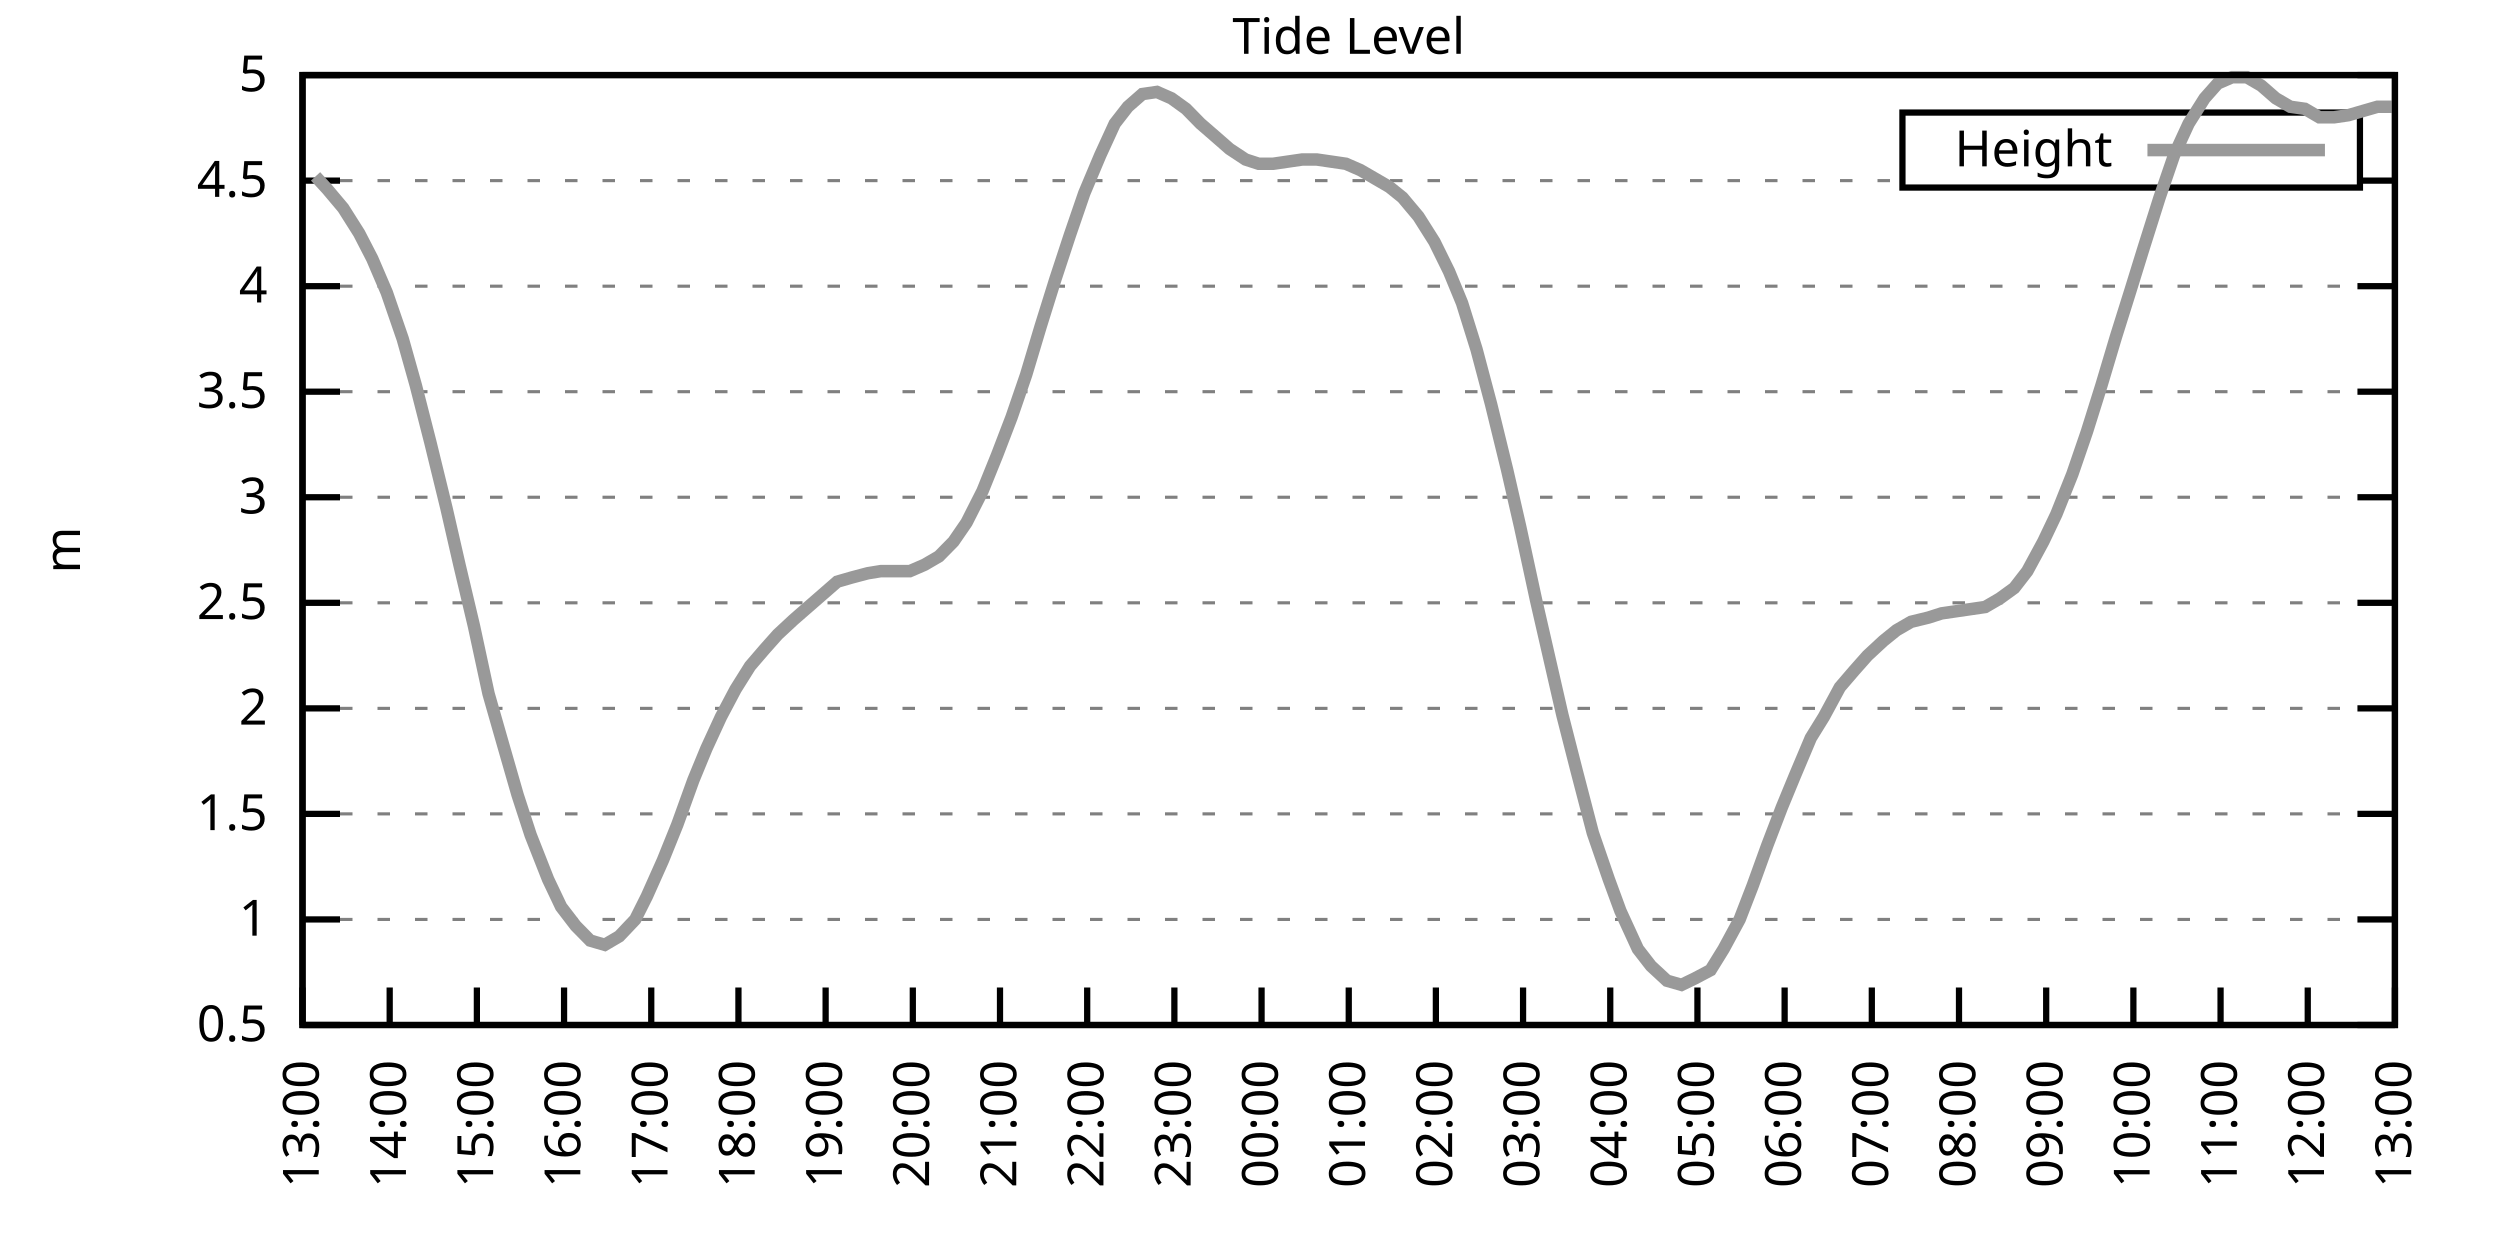
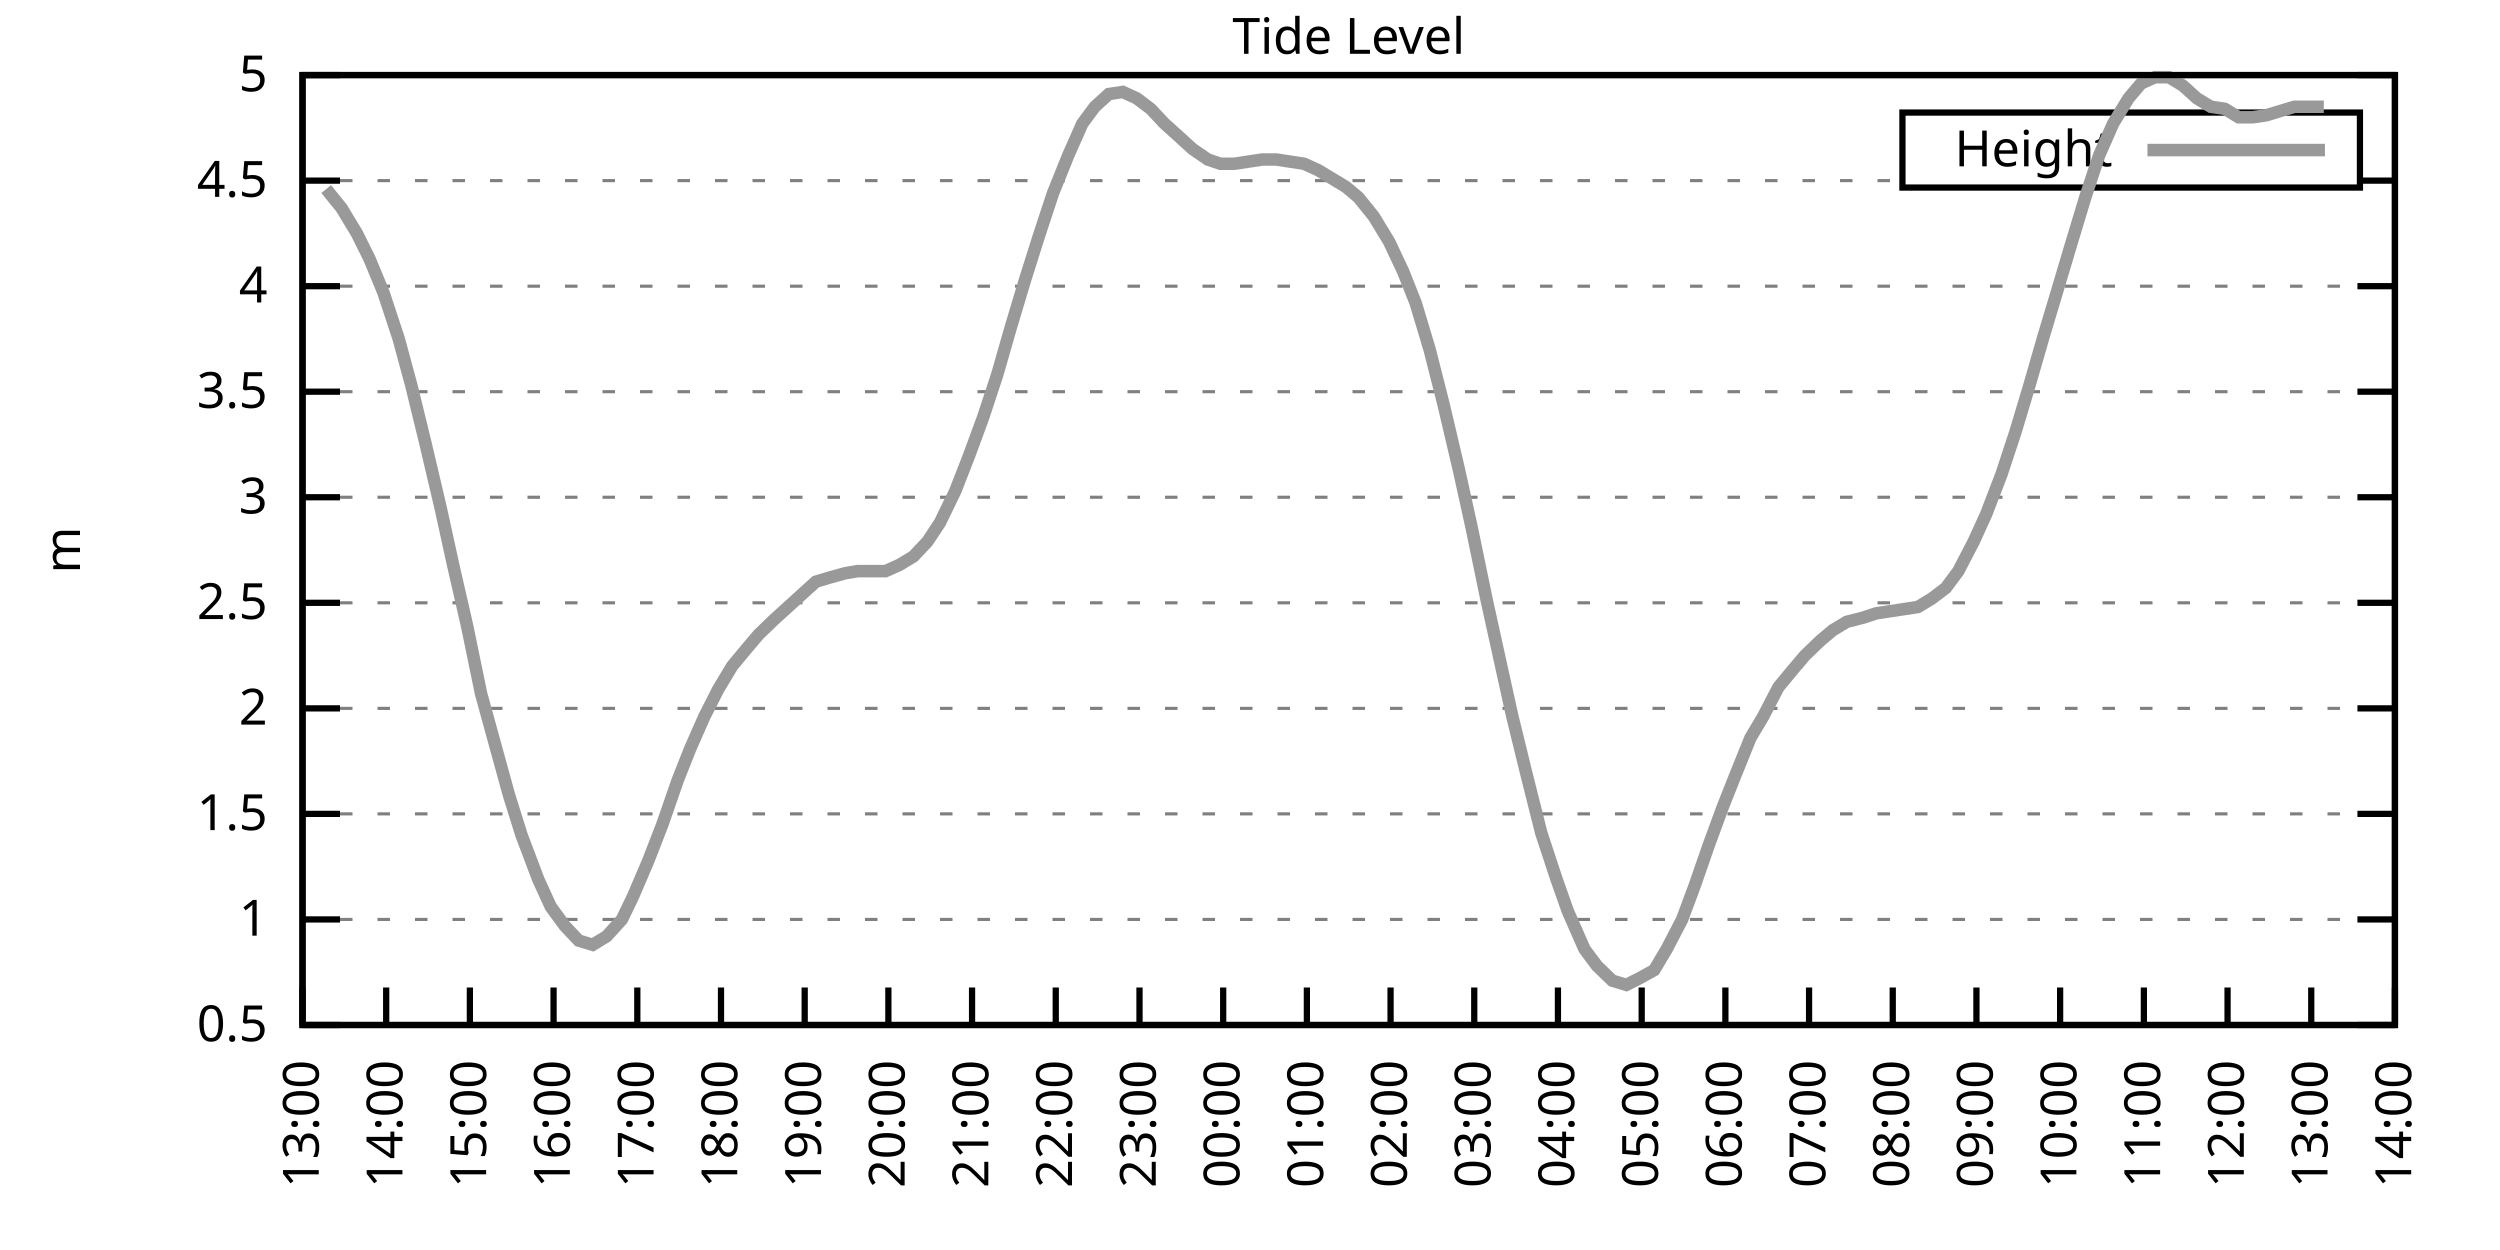
<svg xmlns="http://www.w3.org/2000/svg" xmlns:xlink="http://www.w3.org/1999/xlink" width="400" height="200" viewBox="0 0 400 200">
  <g id="gnuplot_canvas">
    <rect x="0" y="0" width="400" height="200" fill="none" />
    <defs>
      <circle id="gpDot" r="0.5" stroke-width="0.5" stroke="currentColor" />
      <path id="gpPt0" stroke-width="0.333" stroke="currentColor" d="M-1,0 h2 M0,-1 v2" />
      <path id="gpPt1" stroke-width="0.333" stroke="currentColor" d="M-1,-1 L1,1 M1,-1 L-1,1" />
      <path id="gpPt2" stroke-width="0.333" stroke="currentColor" d="M-1,0 L1,0 M0,-1 L0,1 M-1,-1 L1,1 M-1,1 L1,-1" />
      <rect id="gpPt3" stroke-width="0.333" stroke="currentColor" x="-1" y="-1" width="2" height="2" />
      <rect id="gpPt4" stroke-width="0.333" stroke="currentColor" fill="currentColor" x="-1" y="-1" width="2" height="2" />
      <circle id="gpPt5" stroke-width="0.333" stroke="currentColor" cx="0" cy="0" r="1" />
      <use xlink:href="#gpPt5" id="gpPt6" fill="currentColor" stroke="none" />
      <path id="gpPt7" stroke-width="0.333" stroke="currentColor" d="M0,-1.33 L-1.33,0.67 L1.33,0.67 z" />
      <use xlink:href="#gpPt7" id="gpPt8" fill="currentColor" stroke="none" />
      <use xlink:href="#gpPt7" id="gpPt9" stroke="currentColor" transform="rotate(180)" />
      <use xlink:href="#gpPt9" id="gpPt10" fill="currentColor" stroke="none" />
      <use xlink:href="#gpPt3" id="gpPt11" stroke="currentColor" transform="rotate(45)" />
      <use xlink:href="#gpPt11" id="gpPt12" fill="currentColor" stroke="none" />
      <path id="gpPt13" stroke-width="0.333" stroke="currentColor" d="M0,1.330 L1.265,0.411 L0.782,-1.067 L-0.782,-1.076 L-1.265,0.411 z" />
      <use xlink:href="#gpPt13" id="gpPt14" fill="currentColor" stroke="none" />
      <filter id="textbox" filterUnits="objectBoundingBox" x="0" y="0" height="1" width="1">
        <feFlood flood-color="white" flood-opacity="1" result="bgnd" />
        <feComposite in="SourceGraphic" in2="bgnd" operator="atop" />
      </filter>
      <filter id="greybox" filterUnits="objectBoundingBox" x="0" y="0" height="1" width="1">
        <feFlood flood-color="lightgrey" flood-opacity="1" result="grey" />
        <feComposite in="SourceGraphic" in2="grey" operator="atop" />
      </filter>
    </defs>
    <g fill="none" color="white" stroke="currentColor" stroke-width="1.00" stroke-linecap="butt" stroke-linejoin="miter">
</g>
    <g fill="none" color="black" stroke="currentColor" stroke-width="1.00" stroke-linecap="butt" stroke-linejoin="miter">
      <g stroke="none" shape-rendering="crispEdges">
        <polygon fill="rgb(255, 255, 255)" points="48.40,164.00 383.18,164.00 383.18,12.02 48.40,12.02 " />
      </g>
    </g>
    <g fill="none" color="black" stroke="currentColor" stroke-width="1.00" stroke-linecap="butt" stroke-linejoin="miter">
</g>
    <g fill="none" color="black" stroke="black" stroke-width="0.50" stroke-linecap="butt" stroke-linejoin="miter">
</g>
    <g fill="none" color="gray" stroke="currentColor" stroke-width="0.50" stroke-linecap="butt" stroke-linejoin="miter">
      <path stroke="gray" stroke-dasharray="2,4" class="gridline" d="M48.40,164.00 L383.19,164.00  " />
    </g>
    <g fill="none" color="gray" stroke="gray" stroke-width="1.00" stroke-linecap="butt" stroke-linejoin="miter">
</g>
    <g fill="none" color="black" stroke="currentColor" stroke-width="1.00" stroke-linecap="butt" stroke-linejoin="miter">
      <path stroke="black" d="M48.40,164.00 L54.40,164.00 M383.19,164.00 L377.19,164.00  " />
      <g transform="translate(42.80,166.60)" stroke="none" fill="black" font-family="Sans" font-size="8.00" text-anchor="end">
        <text>
          <tspan font-family="Sans"> 0.5</tspan>
        </text>
      </g>
    </g>
    <g fill="none" color="black" stroke="currentColor" stroke-width="1.00" stroke-linecap="butt" stroke-linejoin="miter">
</g>
    <g fill="none" color="black" stroke="black" stroke-width="0.50" stroke-linecap="butt" stroke-linejoin="miter">
</g>
    <g fill="none" color="gray" stroke="currentColor" stroke-width="0.50" stroke-linecap="butt" stroke-linejoin="miter">
      <path stroke="gray" stroke-dasharray="2,4" class="gridline" d="M48.40,147.11 L383.19,147.11  " />
    </g>
    <g fill="none" color="gray" stroke="gray" stroke-width="1.00" stroke-linecap="butt" stroke-linejoin="miter">
</g>
    <g fill="none" color="black" stroke="currentColor" stroke-width="1.00" stroke-linecap="butt" stroke-linejoin="miter">
      <path stroke="black" d="M48.40,147.11 L54.40,147.11 M383.19,147.11 L377.19,147.11  " />
      <g transform="translate(42.80,149.71)" stroke="none" fill="black" font-family="Sans" font-size="8.00" text-anchor="end">
        <text>
          <tspan font-family="Sans"> 1</tspan>
        </text>
      </g>
    </g>
    <g fill="none" color="black" stroke="currentColor" stroke-width="1.00" stroke-linecap="butt" stroke-linejoin="miter">
</g>
    <g fill="none" color="black" stroke="black" stroke-width="0.50" stroke-linecap="butt" stroke-linejoin="miter">
</g>
    <g fill="none" color="gray" stroke="currentColor" stroke-width="0.50" stroke-linecap="butt" stroke-linejoin="miter">
      <path stroke="gray" stroke-dasharray="2,4" class="gridline" d="M48.40,130.22 L383.19,130.22  " />
    </g>
    <g fill="none" color="gray" stroke="gray" stroke-width="1.00" stroke-linecap="butt" stroke-linejoin="miter">
</g>
    <g fill="none" color="black" stroke="currentColor" stroke-width="1.00" stroke-linecap="butt" stroke-linejoin="miter">
      <path stroke="black" d="M48.40,130.22 L54.40,130.22 M383.19,130.22 L377.19,130.22  " />
      <g transform="translate(42.80,132.82)" stroke="none" fill="black" font-family="Sans" font-size="8.00" text-anchor="end">
        <text>
          <tspan font-family="Sans"> 1.5</tspan>
        </text>
      </g>
    </g>
    <g fill="none" color="black" stroke="currentColor" stroke-width="1.00" stroke-linecap="butt" stroke-linejoin="miter">
</g>
    <g fill="none" color="black" stroke="black" stroke-width="0.50" stroke-linecap="butt" stroke-linejoin="miter">
</g>
    <g fill="none" color="gray" stroke="currentColor" stroke-width="0.50" stroke-linecap="butt" stroke-linejoin="miter">
      <path stroke="gray" stroke-dasharray="2,4" class="gridline" d="M48.40,113.34 L383.19,113.34  " />
    </g>
    <g fill="none" color="gray" stroke="gray" stroke-width="1.00" stroke-linecap="butt" stroke-linejoin="miter">
</g>
    <g fill="none" color="black" stroke="currentColor" stroke-width="1.00" stroke-linecap="butt" stroke-linejoin="miter">
      <path stroke="black" d="M48.40,113.34 L54.40,113.34 M383.19,113.34 L377.19,113.34  " />
      <g transform="translate(42.80,115.94)" stroke="none" fill="black" font-family="Sans" font-size="8.00" text-anchor="end">
        <text>
          <tspan font-family="Sans"> 2</tspan>
        </text>
      </g>
    </g>
    <g fill="none" color="black" stroke="currentColor" stroke-width="1.00" stroke-linecap="butt" stroke-linejoin="miter">
</g>
    <g fill="none" color="black" stroke="black" stroke-width="0.50" stroke-linecap="butt" stroke-linejoin="miter">
</g>
    <g fill="none" color="gray" stroke="currentColor" stroke-width="0.50" stroke-linecap="butt" stroke-linejoin="miter">
      <path stroke="gray" stroke-dasharray="2,4" class="gridline" d="M48.40,96.45 L383.19,96.45  " />
    </g>
    <g fill="none" color="gray" stroke="gray" stroke-width="1.00" stroke-linecap="butt" stroke-linejoin="miter">
</g>
    <g fill="none" color="black" stroke="currentColor" stroke-width="1.00" stroke-linecap="butt" stroke-linejoin="miter">
      <path stroke="black" d="M48.40,96.45 L54.40,96.45 M383.19,96.45 L377.19,96.45  " />
      <g transform="translate(42.80,99.05)" stroke="none" fill="black" font-family="Sans" font-size="8.00" text-anchor="end">
        <text>
          <tspan font-family="Sans"> 2.5</tspan>
        </text>
      </g>
    </g>
    <g fill="none" color="black" stroke="currentColor" stroke-width="1.00" stroke-linecap="butt" stroke-linejoin="miter">
</g>
    <g fill="none" color="black" stroke="black" stroke-width="0.50" stroke-linecap="butt" stroke-linejoin="miter">
</g>
    <g fill="none" color="gray" stroke="currentColor" stroke-width="0.50" stroke-linecap="butt" stroke-linejoin="miter">
      <path stroke="gray" stroke-dasharray="2,4" class="gridline" d="M48.40,79.56 L383.19,79.56  " />
    </g>
    <g fill="none" color="gray" stroke="gray" stroke-width="1.00" stroke-linecap="butt" stroke-linejoin="miter">
</g>
    <g fill="none" color="black" stroke="currentColor" stroke-width="1.00" stroke-linecap="butt" stroke-linejoin="miter">
      <path stroke="black" d="M48.40,79.56 L54.40,79.56 M383.19,79.56 L377.19,79.56  " />
      <g transform="translate(42.80,82.16)" stroke="none" fill="black" font-family="Sans" font-size="8.00" text-anchor="end">
        <text>
          <tspan font-family="Sans"> 3</tspan>
        </text>
      </g>
    </g>
    <g fill="none" color="black" stroke="currentColor" stroke-width="1.00" stroke-linecap="butt" stroke-linejoin="miter">
</g>
    <g fill="none" color="black" stroke="black" stroke-width="0.50" stroke-linecap="butt" stroke-linejoin="miter">
</g>
    <g fill="none" color="gray" stroke="currentColor" stroke-width="0.50" stroke-linecap="butt" stroke-linejoin="miter">
      <path stroke="gray" stroke-dasharray="2,4" class="gridline" d="M48.40,62.67 L383.19,62.67  " />
    </g>
    <g fill="none" color="gray" stroke="gray" stroke-width="1.00" stroke-linecap="butt" stroke-linejoin="miter">
</g>
    <g fill="none" color="black" stroke="currentColor" stroke-width="1.00" stroke-linecap="butt" stroke-linejoin="miter">
      <path stroke="black" d="M48.40,62.67 L54.40,62.67 M383.19,62.67 L377.19,62.67  " />
      <g transform="translate(42.80,65.27)" stroke="none" fill="black" font-family="Sans" font-size="8.00" text-anchor="end">
        <text>
          <tspan font-family="Sans"> 3.5</tspan>
        </text>
      </g>
    </g>
    <g fill="none" color="black" stroke="currentColor" stroke-width="1.00" stroke-linecap="butt" stroke-linejoin="miter">
</g>
    <g fill="none" color="black" stroke="black" stroke-width="0.50" stroke-linecap="butt" stroke-linejoin="miter">
</g>
    <g fill="none" color="gray" stroke="currentColor" stroke-width="0.50" stroke-linecap="butt" stroke-linejoin="miter">
      <path stroke="gray" stroke-dasharray="2,4" class="gridline" d="M48.40,45.79 L383.19,45.79  " />
    </g>
    <g fill="none" color="gray" stroke="gray" stroke-width="1.00" stroke-linecap="butt" stroke-linejoin="miter">
</g>
    <g fill="none" color="black" stroke="currentColor" stroke-width="1.00" stroke-linecap="butt" stroke-linejoin="miter">
      <path stroke="black" d="M48.40,45.79 L54.40,45.79 M383.19,45.79 L377.19,45.79  " />
      <g transform="translate(42.80,48.39)" stroke="none" fill="black" font-family="Sans" font-size="8.00" text-anchor="end">
        <text>
          <tspan font-family="Sans"> 4</tspan>
        </text>
      </g>
    </g>
    <g fill="none" color="black" stroke="currentColor" stroke-width="1.00" stroke-linecap="butt" stroke-linejoin="miter">
</g>
    <g fill="none" color="black" stroke="black" stroke-width="0.50" stroke-linecap="butt" stroke-linejoin="miter">
</g>
    <g fill="none" color="gray" stroke="currentColor" stroke-width="0.50" stroke-linecap="butt" stroke-linejoin="miter">
      <path stroke="gray" stroke-dasharray="2,4" class="gridline" d="M48.40,28.90 L304.39,28.90 M377.59,28.90 L383.19,28.90  " />
    </g>
    <g fill="none" color="gray" stroke="gray" stroke-width="1.00" stroke-linecap="butt" stroke-linejoin="miter">
</g>
    <g fill="none" color="black" stroke="currentColor" stroke-width="1.00" stroke-linecap="butt" stroke-linejoin="miter">
      <path stroke="black" d="M48.40,28.90 L54.40,28.90 M383.19,28.90 L377.19,28.90  " />
      <g transform="translate(42.80,31.50)" stroke="none" fill="black" font-family="Sans" font-size="8.00" text-anchor="end">
        <text>
          <tspan font-family="Sans"> 4.5</tspan>
        </text>
      </g>
    </g>
    <g fill="none" color="black" stroke="currentColor" stroke-width="1.00" stroke-linecap="butt" stroke-linejoin="miter">
</g>
    <g fill="none" color="black" stroke="black" stroke-width="0.50" stroke-linecap="butt" stroke-linejoin="miter">
</g>
    <g fill="none" color="gray" stroke="currentColor" stroke-width="0.50" stroke-linecap="butt" stroke-linejoin="miter">
      <path stroke="gray" stroke-dasharray="2,4" class="gridline" d="M48.40,12.01 L383.19,12.01  " />
    </g>
    <g fill="none" color="gray" stroke="gray" stroke-width="1.00" stroke-linecap="butt" stroke-linejoin="miter">
</g>
    <g fill="none" color="black" stroke="currentColor" stroke-width="1.00" stroke-linecap="butt" stroke-linejoin="miter">
      <path stroke="black" d="M48.40,12.01 L54.40,12.01 M383.19,12.01 L377.19,12.01  " />
      <g transform="translate(42.80,14.61)" stroke="none" fill="black" font-family="Sans" font-size="8.00" text-anchor="end">
        <text>
          <tspan font-family="Sans"> 5</tspan>
        </text>
      </g>
    </g>
    <g fill="none" color="black" stroke="currentColor" stroke-width="1.00" stroke-linecap="butt" stroke-linejoin="miter">
      <path stroke="black" d="M48.40,164.00 L48.40,158.00  " />
      <g transform="translate(51.00,169.60) rotate(270.00)" stroke="none" fill="black" font-family="Sans" font-size="8.00" text-anchor="end">
        <text>
          <tspan font-family="Sans">13:00</tspan>
        </text>
      </g>
    </g>
    <g fill="none" color="black" stroke="currentColor" stroke-width="1.00" stroke-linecap="butt" stroke-linejoin="miter">
-       <path stroke="black" d="M62.35,164.00 L62.35,158.00  " />
-       <g transform="translate(64.95,169.60) rotate(270.00)" stroke="none" fill="black" font-family="Sans" font-size="8.00" text-anchor="end">
+       <path stroke="black" d="M61.79,164.00 L61.79,158.00  " />
+       <g transform="translate(64.39,169.60) rotate(270.00)" stroke="none" fill="black" font-family="Sans" font-size="8.00" text-anchor="end">
        <text>
          <tspan font-family="Sans">14:00</tspan>
        </text>
      </g>
    </g>
    <g fill="none" color="black" stroke="currentColor" stroke-width="1.00" stroke-linecap="butt" stroke-linejoin="miter">
-       <path stroke="black" d="M76.30,164.00 L76.30,158.00  " />
-       <g transform="translate(78.90,169.60) rotate(270.00)" stroke="none" fill="black" font-family="Sans" font-size="8.00" text-anchor="end">
+       <path stroke="black" d="M75.18,164.00 L75.18,158.00  " />
+       <g transform="translate(77.78,169.60) rotate(270.00)" stroke="none" fill="black" font-family="Sans" font-size="8.00" text-anchor="end">
        <text>
          <tspan font-family="Sans">15:00</tspan>
        </text>
      </g>
    </g>
    <g fill="none" color="black" stroke="currentColor" stroke-width="1.00" stroke-linecap="butt" stroke-linejoin="miter">
-       <path stroke="black" d="M90.25,164.00 L90.25,158.00  " />
-       <g transform="translate(92.85,169.60) rotate(270.00)" stroke="none" fill="black" font-family="Sans" font-size="8.00" text-anchor="end">
+       <path stroke="black" d="M88.57,164.00 L88.57,158.00  " />
+       <g transform="translate(91.17,169.60) rotate(270.00)" stroke="none" fill="black" font-family="Sans" font-size="8.00" text-anchor="end">
        <text>
          <tspan font-family="Sans">16:00</tspan>
        </text>
      </g>
    </g>
    <g fill="none" color="black" stroke="currentColor" stroke-width="1.00" stroke-linecap="butt" stroke-linejoin="miter">
-       <path stroke="black" d="M104.20,164.00 L104.20,158.00  " />
-       <g transform="translate(106.80,169.60) rotate(270.00)" stroke="none" fill="black" font-family="Sans" font-size="8.00" text-anchor="end">
+       <path stroke="black" d="M101.97,164.00 L101.97,158.00  " />
+       <g transform="translate(104.57,169.60) rotate(270.00)" stroke="none" fill="black" font-family="Sans" font-size="8.00" text-anchor="end">
        <text>
          <tspan font-family="Sans">17:00</tspan>
        </text>
      </g>
    </g>
    <g fill="none" color="black" stroke="currentColor" stroke-width="1.00" stroke-linecap="butt" stroke-linejoin="miter">
-       <path stroke="black" d="M118.15,164.00 L118.15,158.00  " />
-       <g transform="translate(120.75,169.60) rotate(270.00)" stroke="none" fill="black" font-family="Sans" font-size="8.00" text-anchor="end">
+       <path stroke="black" d="M115.36,164.00 L115.36,158.00  " />
+       <g transform="translate(117.96,169.60) rotate(270.00)" stroke="none" fill="black" font-family="Sans" font-size="8.00" text-anchor="end">
        <text>
          <tspan font-family="Sans">18:00</tspan>
        </text>
      </g>
    </g>
    <g fill="none" color="black" stroke="currentColor" stroke-width="1.00" stroke-linecap="butt" stroke-linejoin="miter">
-       <path stroke="black" d="M132.10,164.00 L132.10,158.00  " />
-       <g transform="translate(134.70,169.60) rotate(270.00)" stroke="none" fill="black" font-family="Sans" font-size="8.00" text-anchor="end">
+       <path stroke="black" d="M128.75,164.00 L128.75,158.00  " />
+       <g transform="translate(131.35,169.60) rotate(270.00)" stroke="none" fill="black" font-family="Sans" font-size="8.00" text-anchor="end">
        <text>
          <tspan font-family="Sans">19:00</tspan>
        </text>
      </g>
    </g>
    <g fill="none" color="black" stroke="currentColor" stroke-width="1.00" stroke-linecap="butt" stroke-linejoin="miter">
-       <path stroke="black" d="M146.05,164.00 L146.05,158.00  " />
-       <g transform="translate(148.65,169.60) rotate(270.00)" stroke="none" fill="black" font-family="Sans" font-size="8.00" text-anchor="end">
+       <path stroke="black" d="M142.14,164.00 L142.14,158.00  " />
+       <g transform="translate(144.74,169.60) rotate(270.00)" stroke="none" fill="black" font-family="Sans" font-size="8.00" text-anchor="end">
        <text>
          <tspan font-family="Sans">20:00</tspan>
        </text>
      </g>
    </g>
    <g fill="none" color="black" stroke="currentColor" stroke-width="1.00" stroke-linecap="butt" stroke-linejoin="miter">
-       <path stroke="black" d="M160.00,164.00 L160.00,158.00  " />
-       <g transform="translate(162.60,169.60) rotate(270.00)" stroke="none" fill="black" font-family="Sans" font-size="8.00" text-anchor="end">
+       <path stroke="black" d="M155.53,164.00 L155.53,158.00  " />
+       <g transform="translate(158.13,169.60) rotate(270.00)" stroke="none" fill="black" font-family="Sans" font-size="8.00" text-anchor="end">
        <text>
          <tspan font-family="Sans">21:00</tspan>
        </text>
      </g>
    </g>
    <g fill="none" color="black" stroke="currentColor" stroke-width="1.00" stroke-linecap="butt" stroke-linejoin="miter">
-       <path stroke="black" d="M173.95,164.00 L173.95,158.00  " />
-       <g transform="translate(176.55,169.60) rotate(270.00)" stroke="none" fill="black" font-family="Sans" font-size="8.00" text-anchor="end">
+       <path stroke="black" d="M168.92,164.00 L168.92,158.00  " />
+       <g transform="translate(171.52,169.60) rotate(270.00)" stroke="none" fill="black" font-family="Sans" font-size="8.00" text-anchor="end">
        <text>
          <tspan font-family="Sans">22:00</tspan>
        </text>
      </g>
    </g>
    <g fill="none" color="black" stroke="currentColor" stroke-width="1.00" stroke-linecap="butt" stroke-linejoin="miter">
-       <path stroke="black" d="M187.90,164.00 L187.90,158.00  " />
-       <g transform="translate(190.50,169.60) rotate(270.00)" stroke="none" fill="black" font-family="Sans" font-size="8.00" text-anchor="end">
+       <path stroke="black" d="M182.32,164.00 L182.32,158.00  " />
+       <g transform="translate(184.92,169.60) rotate(270.00)" stroke="none" fill="black" font-family="Sans" font-size="8.00" text-anchor="end">
        <text>
          <tspan font-family="Sans">23:00</tspan>
        </text>
      </g>
    </g>
    <g fill="none" color="black" stroke="currentColor" stroke-width="1.00" stroke-linecap="butt" stroke-linejoin="miter">
-       <path stroke="black" d="M201.85,164.00 L201.85,158.00  " />
-       <g transform="translate(204.45,169.60) rotate(270.00)" stroke="none" fill="black" font-family="Sans" font-size="8.00" text-anchor="end">
+       <path stroke="black" d="M195.71,164.00 L195.71,158.00  " />
+       <g transform="translate(198.31,169.60) rotate(270.00)" stroke="none" fill="black" font-family="Sans" font-size="8.00" text-anchor="end">
        <text>
          <tspan font-family="Sans">00:00</tspan>
        </text>
      </g>
    </g>
    <g fill="none" color="black" stroke="currentColor" stroke-width="1.00" stroke-linecap="butt" stroke-linejoin="miter">
-       <path stroke="black" d="M215.80,164.00 L215.80,158.00  " />
-       <g transform="translate(218.40,169.60) rotate(270.00)" stroke="none" fill="black" font-family="Sans" font-size="8.00" text-anchor="end">
+       <path stroke="black" d="M209.10,164.00 L209.10,158.00  " />
+       <g transform="translate(211.70,169.60) rotate(270.00)" stroke="none" fill="black" font-family="Sans" font-size="8.00" text-anchor="end">
        <text>
          <tspan font-family="Sans">01:00</tspan>
        </text>
      </g>
    </g>
    <g fill="none" color="black" stroke="currentColor" stroke-width="1.00" stroke-linecap="butt" stroke-linejoin="miter">
-       <path stroke="black" d="M229.74,164.00 L229.74,158.00  " />
-       <g transform="translate(232.34,169.60) rotate(270.00)" stroke="none" fill="black" font-family="Sans" font-size="8.00" text-anchor="end">
+       <path stroke="black" d="M222.49,164.00 L222.49,158.00  " />
+       <g transform="translate(225.09,169.60) rotate(270.00)" stroke="none" fill="black" font-family="Sans" font-size="8.00" text-anchor="end">
        <text>
          <tspan font-family="Sans">02:00</tspan>
        </text>
      </g>
    </g>
    <g fill="none" color="black" stroke="currentColor" stroke-width="1.00" stroke-linecap="butt" stroke-linejoin="miter">
-       <path stroke="black" d="M243.69,164.00 L243.69,158.00  " />
-       <g transform="translate(246.29,169.60) rotate(270.00)" stroke="none" fill="black" font-family="Sans" font-size="8.00" text-anchor="end">
+       <path stroke="black" d="M235.88,164.00 L235.88,158.00  " />
+       <g transform="translate(238.48,169.60) rotate(270.00)" stroke="none" fill="black" font-family="Sans" font-size="8.00" text-anchor="end">
        <text>
          <tspan font-family="Sans">03:00</tspan>
        </text>
      </g>
    </g>
    <g fill="none" color="black" stroke="currentColor" stroke-width="1.00" stroke-linecap="butt" stroke-linejoin="miter">
-       <path stroke="black" d="M257.64,164.00 L257.64,158.00  " />
-       <g transform="translate(260.24,169.60) rotate(270.00)" stroke="none" fill="black" font-family="Sans" font-size="8.00" text-anchor="end">
+       <path stroke="black" d="M249.27,164.00 L249.27,158.00  " />
+       <g transform="translate(251.87,169.60) rotate(270.00)" stroke="none" fill="black" font-family="Sans" font-size="8.00" text-anchor="end">
        <text>
          <tspan font-family="Sans">04:00</tspan>
        </text>
      </g>
    </g>
    <g fill="none" color="black" stroke="currentColor" stroke-width="1.00" stroke-linecap="butt" stroke-linejoin="miter">
-       <path stroke="black" d="M271.59,164.00 L271.59,158.00  " />
-       <g transform="translate(274.19,169.60) rotate(270.00)" stroke="none" fill="black" font-family="Sans" font-size="8.00" text-anchor="end">
+       <path stroke="black" d="M262.67,164.00 L262.67,158.00  " />
+       <g transform="translate(265.27,169.60) rotate(270.00)" stroke="none" fill="black" font-family="Sans" font-size="8.00" text-anchor="end">
        <text>
          <tspan font-family="Sans">05:00</tspan>
        </text>
      </g>
    </g>
    <g fill="none" color="black" stroke="currentColor" stroke-width="1.00" stroke-linecap="butt" stroke-linejoin="miter">
-       <path stroke="black" d="M285.54,164.00 L285.54,158.00  " />
-       <g transform="translate(288.14,169.60) rotate(270.00)" stroke="none" fill="black" font-family="Sans" font-size="8.00" text-anchor="end">
+       <path stroke="black" d="M276.06,164.00 L276.06,158.00  " />
+       <g transform="translate(278.66,169.60) rotate(270.00)" stroke="none" fill="black" font-family="Sans" font-size="8.00" text-anchor="end">
        <text>
          <tspan font-family="Sans">06:00</tspan>
        </text>
      </g>
    </g>
    <g fill="none" color="black" stroke="currentColor" stroke-width="1.00" stroke-linecap="butt" stroke-linejoin="miter">
-       <path stroke="black" d="M299.49,164.00 L299.49,158.00  " />
-       <g transform="translate(302.09,169.60) rotate(270.00)" stroke="none" fill="black" font-family="Sans" font-size="8.00" text-anchor="end">
+       <path stroke="black" d="M289.45,164.00 L289.45,158.00  " />
+       <g transform="translate(292.05,169.60) rotate(270.00)" stroke="none" fill="black" font-family="Sans" font-size="8.00" text-anchor="end">
        <text>
          <tspan font-family="Sans">07:00</tspan>
        </text>
      </g>
    </g>
    <g fill="none" color="black" stroke="currentColor" stroke-width="1.00" stroke-linecap="butt" stroke-linejoin="miter">
-       <path stroke="black" d="M313.44,164.00 L313.44,158.00  " />
-       <g transform="translate(316.04,169.60) rotate(270.00)" stroke="none" fill="black" font-family="Sans" font-size="8.00" text-anchor="end">
+       <path stroke="black" d="M302.84,164.00 L302.84,158.00  " />
+       <g transform="translate(305.44,169.60) rotate(270.00)" stroke="none" fill="black" font-family="Sans" font-size="8.00" text-anchor="end">
        <text>
          <tspan font-family="Sans">08:00</tspan>
        </text>
      </g>
    </g>
    <g fill="none" color="black" stroke="currentColor" stroke-width="1.00" stroke-linecap="butt" stroke-linejoin="miter">
-       <path stroke="black" d="M327.39,164.00 L327.39,158.00  " />
-       <g transform="translate(329.99,169.60) rotate(270.00)" stroke="none" fill="black" font-family="Sans" font-size="8.00" text-anchor="end">
+       <path stroke="black" d="M316.23,164.00 L316.23,158.00  " />
+       <g transform="translate(318.83,169.60) rotate(270.00)" stroke="none" fill="black" font-family="Sans" font-size="8.00" text-anchor="end">
        <text>
          <tspan font-family="Sans">09:00</tspan>
        </text>
      </g>
    </g>
    <g fill="none" color="black" stroke="currentColor" stroke-width="1.00" stroke-linecap="butt" stroke-linejoin="miter">
-       <path stroke="black" d="M341.34,164.00 L341.34,158.00  " />
-       <g transform="translate(343.94,169.60) rotate(270.00)" stroke="none" fill="black" font-family="Sans" font-size="8.00" text-anchor="end">
+       <path stroke="black" d="M329.62,164.00 L329.62,158.00  " />
+       <g transform="translate(332.22,169.60) rotate(270.00)" stroke="none" fill="black" font-family="Sans" font-size="8.00" text-anchor="end">
        <text>
          <tspan font-family="Sans">10:00</tspan>
        </text>
      </g>
    </g>
    <g fill="none" color="black" stroke="currentColor" stroke-width="1.00" stroke-linecap="butt" stroke-linejoin="miter">
-       <path stroke="black" d="M355.29,164.00 L355.29,158.00  " />
-       <g transform="translate(357.89,169.60) rotate(270.00)" stroke="none" fill="black" font-family="Sans" font-size="8.00" text-anchor="end">
+       <path stroke="black" d="M343.02,164.00 L343.02,158.00  " />
+       <g transform="translate(345.62,169.60) rotate(270.00)" stroke="none" fill="black" font-family="Sans" font-size="8.00" text-anchor="end">
        <text>
          <tspan font-family="Sans">11:00</tspan>
        </text>
      </g>
    </g>
    <g fill="none" color="black" stroke="currentColor" stroke-width="1.00" stroke-linecap="butt" stroke-linejoin="miter">
-       <path stroke="black" d="M369.24,164.00 L369.24,158.00  " />
-       <g transform="translate(371.84,169.60) rotate(270.00)" stroke="none" fill="black" font-family="Sans" font-size="8.00" text-anchor="end">
+       <path stroke="black" d="M356.41,164.00 L356.41,158.00  " />
+       <g transform="translate(359.01,169.60) rotate(270.00)" stroke="none" fill="black" font-family="Sans" font-size="8.00" text-anchor="end">
        <text>
          <tspan font-family="Sans">12:00</tspan>
+         </text>
+       </g>
+     </g>
+     <g fill="none" color="black" stroke="currentColor" stroke-width="1.00" stroke-linecap="butt" stroke-linejoin="miter">
+       <path stroke="black" d="M369.80,164.00 L369.80,158.00  " />
+       <g transform="translate(372.40,169.60) rotate(270.00)" stroke="none" fill="black" font-family="Sans" font-size="8.00" text-anchor="end">
+         <text>
+           <tspan font-family="Sans">13:00</tspan>
        </text>
      </g>
    </g>
    <g fill="none" color="black" stroke="currentColor" stroke-width="1.00" stroke-linecap="butt" stroke-linejoin="miter">
      <path stroke="black" d="M383.19,164.00 L383.19,158.00  " />
      <g transform="translate(385.79,169.60) rotate(270.00)" stroke="none" fill="black" font-family="Sans" font-size="8.00" text-anchor="end">
        <text>
-           <tspan font-family="Sans">13:00</tspan>
+           <tspan font-family="Sans">14:00</tspan>
        </text>
      </g>
    </g>
    <g fill="none" color="black" stroke="currentColor" stroke-width="1.00" stroke-linecap="butt" stroke-linejoin="miter">
</g>
    <g fill="none" color="black" stroke="currentColor" stroke-width="1.00" stroke-linecap="butt" stroke-linejoin="miter">
      <path stroke="black" d="M48.40,12.01 L48.40,164.00 L383.19,164.00 L383.19,12.01 L48.40,12.01 Z  " />
    </g>
    <g fill="none" color="black" stroke="currentColor" stroke-width="1.00" stroke-linecap="butt" stroke-linejoin="miter">
</g>
    <g fill="none" color="black" stroke="currentColor" stroke-width="1.00" stroke-linecap="butt" stroke-linejoin="miter">
      <path stroke="black" d="M304.39,30.01 L304.39,18.01 L377.59,18.01 L377.59,30.01 L304.39,30.01 Z  " />
    </g>
    <g id="Tide_level_plot_1">
      <g fill="none" color="white" stroke="black" stroke-width="2.00" stroke-linecap="butt" stroke-linejoin="miter">
</g>
      <g fill="none" color="black" stroke="currentColor" stroke-width="2.00" stroke-linecap="butt" stroke-linejoin="miter">
        <g transform="translate(337.99,26.61)" stroke="none" fill="black" font-family="Sans" font-size="8.00" text-anchor="end">
          <text>
            <tspan font-family="Sans">Height</tspan>
          </text>
        </g>
      </g>
      <g fill="none" color="black" stroke="currentColor" stroke-width="2.00" stroke-linecap="butt" stroke-linejoin="miter">
-         <path stroke="rgb(153, 153, 153)" d="M343.59,24.01 L371.99,24.01 M50.49,28.22 L52.35,30.25 L54.91,33.29 L57.47,37.34 L59.56,41.39 L61.88,46.80   L64.44,54.23 L66.53,61.66 L68.86,70.78 L71.42,81.25 L73.51,90.37 L75.83,100.16 L78.16,110.97 L80.48,119.08   L82.81,127.18 L84.90,133.60 L87.69,140.69 L89.78,145.09 L92.11,148.13 L94.43,150.49 L96.76,151.17 L99.08,149.81   L101.64,147.11 L103.50,143.40 L106.06,137.66 L108.38,131.91 L110.94,124.82 L113.03,119.75 L115.36,114.69 L117.68,110.30   L120.01,106.58 L122.33,103.88 L124.43,101.52 L126.98,99.15 L131.63,95.10 L133.96,93.07 L136.28,92.40 L138.84,91.72   L140.93,91.38 L143.26,91.38 L145.58,91.38 L147.91,90.37 L150.23,89.02 L152.56,86.65 L154.65,83.61 L157.21,78.55   L159.53,72.81 L161.86,66.73 L164.18,59.97 L166.51,52.20 L168.83,44.77 L171.16,37.68 L173.48,30.92 L176.04,24.84   L178.36,19.78 L180.46,17.08 L182.78,15.05 L185.11,14.71 L187.43,15.73 L189.76,17.41 L192.08,19.78 L194.41,21.80   L196.73,23.83 L199.29,25.52 L201.38,26.20 L203.71,26.20 L206.03,25.86 L208.36,25.52 L210.68,25.52 L213.01,25.86   L215.33,26.20 L217.65,27.21 L219.98,28.56 L222.30,29.91 L224.40,31.60 L226.95,34.64 L229.51,38.69 L231.84,43.42   L233.93,48.49 L236.25,55.92 L238.58,64.70 L241.14,75.17 L243.23,84.29 L245.79,96.11 L247.88,105.23 L249.97,114.35   L252.30,123.47 L254.85,133.26 L257.41,140.69 L259.27,145.76 L262.06,151.84 L264.15,154.54 L266.71,156.91 L269.04,157.58   L271.13,156.57 L273.69,155.22 L275.78,151.84 L278.34,147.11 L280.43,141.71 L282.75,135.29 L285.08,129.21 L287.17,124.14   L289.73,118.07 L291.82,114.69 L294.38,109.96 L296.70,107.26 L298.80,104.89 L301.35,102.53 L303.44,100.84 L305.77,99.49   L308.56,98.81 L310.65,98.14 L312.98,97.80 L315.30,97.46 L317.63,97.12 L319.95,95.77 L322.28,94.08 L324.37,91.38   L326.93,86.65 L329.02,82.26 L331.58,75.85 L333.90,69.09 L336.23,61.66 L338.55,53.89 L340.88,46.46 L342.97,39.71   L345.53,31.60 L347.85,24.84 L350.18,19.78 L352.73,15.73 L354.83,13.36 L357.15,12.35 L359.48,12.35 L361.80,13.70   L364.13,15.73 L366.45,17.08 L368.78,17.41 L371.10,18.77 L373.43,18.77 L375.75,18.43 L378.08,17.75 L380.40,17.08   L382.73,17.08  " />
+         <path stroke="rgb(153, 153, 153)" d="M343.59,24.01 L371.99,24.01 M52.19,30.25 L54.65,33.29 L57.10,37.34 L59.11,41.39 L61.35,46.80 L63.80,54.23   L65.81,61.66 L68.04,70.78 L70.50,81.25 L72.50,90.37 L74.74,100.16 L76.97,110.97 L79.20,119.08 L81.43,127.18   L83.44,133.60 L86.12,140.69 L88.13,145.09 L90.36,148.13 L92.59,150.49 L94.82,151.17 L97.06,149.81 L99.51,147.11   L101.30,143.40 L103.75,137.66 L105.98,131.91 L108.44,124.82 L110.45,119.75 L112.68,114.69 L114.91,110.30 L117.14,106.58   L119.38,103.88 L121.38,101.52 L123.84,99.15 L128.30,95.10 L130.54,93.07 L132.77,92.40 L135.22,91.72 L137.23,91.38   L139.46,91.38 L141.69,91.38 L143.93,90.37 L146.16,89.02 L148.39,86.65 L150.40,83.61 L152.85,78.55 L155.09,72.81   L157.32,66.73 L159.55,59.97 L161.78,52.20 L164.01,44.77 L166.25,37.68 L168.48,30.92 L170.93,24.84 L173.17,19.78   L175.17,17.08 L177.41,15.05 L179.64,14.71 L181.87,15.73 L184.10,17.41 L186.33,19.78 L188.57,21.80 L190.80,23.83   L193.25,25.52 L195.26,26.20 L197.49,26.20 L199.73,25.86 L201.96,25.52 L204.19,25.52 L206.42,25.86 L208.65,26.20   L210.88,27.21 L213.12,28.56 L215.35,29.91 L217.36,31.60 L219.81,34.64 L222.27,38.69 L224.50,43.42 L226.51,48.49   L228.74,55.92 L230.97,64.70 L233.43,75.17 L235.44,84.29 L237.89,96.11 L239.90,105.23 L241.91,114.35 L244.14,123.47   L246.60,133.26 L249.05,140.69 L250.84,145.76 L253.51,151.84 L255.52,154.54 L257.98,156.91 L260.21,157.58 L262.22,156.57   L264.67,155.22 L266.68,151.84 L269.14,147.11 L271.15,141.71 L273.38,135.29 L275.61,129.21 L277.62,124.14 L280.07,118.07   L282.08,114.69 L284.54,109.96 L286.77,107.26 L288.78,104.89 L291.23,102.53 L293.24,100.84 L295.48,99.49 L298.15,98.81   L300.16,98.14 L302.39,97.80 L304.63,97.46 L306.86,97.12 L309.09,95.77 L311.32,94.08 L313.33,91.38 L315.79,86.65   L317.79,82.26 L320.25,75.85 L322.48,69.09 L324.71,61.66 L326.95,53.89 L329.18,46.46 L331.19,39.71 L333.64,31.60   L335.87,24.84 L338.10,19.78 L340.56,15.73 L342.57,13.36 L344.80,12.35 L347.03,12.35 L349.26,13.70 L351.50,15.73   L353.73,17.08 L355.96,17.41 L358.19,18.77 L360.42,18.77 L362.66,18.43 L364.89,17.75 L367.12,17.08 L369.35,17.08   L371.81,17.08  " />
      </g>
    </g>
    <g fill="none" color="black" stroke="currentColor" stroke-width="2.00" stroke-linecap="butt" stroke-linejoin="miter">
</g>
    <g fill="none" color="black" stroke="black" stroke-width="1.00" stroke-linecap="butt" stroke-linejoin="miter">
</g>
    <g fill="none" color="black" stroke="currentColor" stroke-width="1.00" stroke-linecap="butt" stroke-linejoin="miter">
      <path stroke="black" d="M48.40,12.01 L48.40,164.00 L383.19,164.00 L383.19,12.01 L48.40,12.01 Z  " />
      <g transform="translate(12.80,88.01) rotate(270.00)" stroke="none" fill="black" font-family="Sans" font-size="8.00" text-anchor="middle">
        <text>
          <tspan font-family="Sans">m</tspan>
        </text>
      </g>
    </g>
    <g fill="none" color="black" stroke="currentColor" stroke-width="1.00" stroke-linecap="butt" stroke-linejoin="miter">
</g>
    <g fill="none" color="black" stroke="currentColor" stroke-width="1.00" stroke-linecap="butt" stroke-linejoin="miter">
      <g transform="translate(215.79,8.61)" stroke="none" fill="black" font-family="Sans" font-size="8.00" text-anchor="middle">
        <text>
          <tspan font-family="Sans">Tide Level</tspan>
        </text>
      </g>
    </g>
    <g fill="none" color="black" stroke="currentColor" stroke-width="1.00" stroke-linecap="butt" stroke-linejoin="miter">
</g>
  </g>
</svg>
